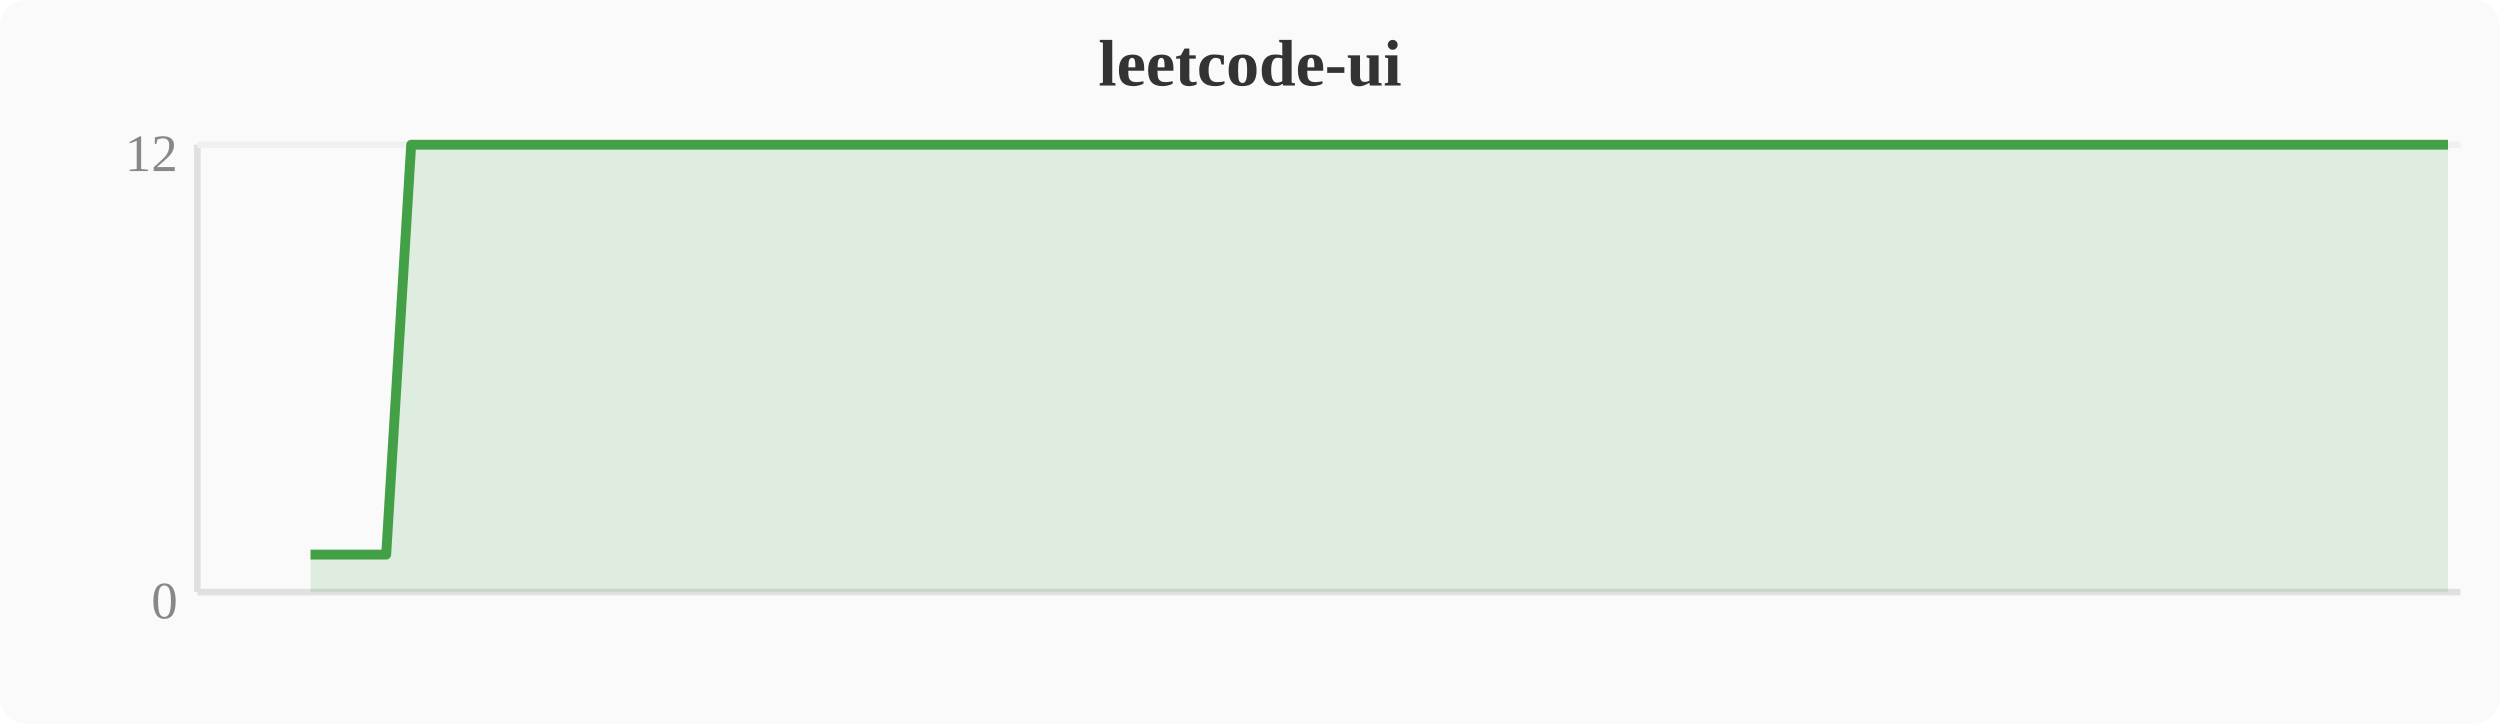
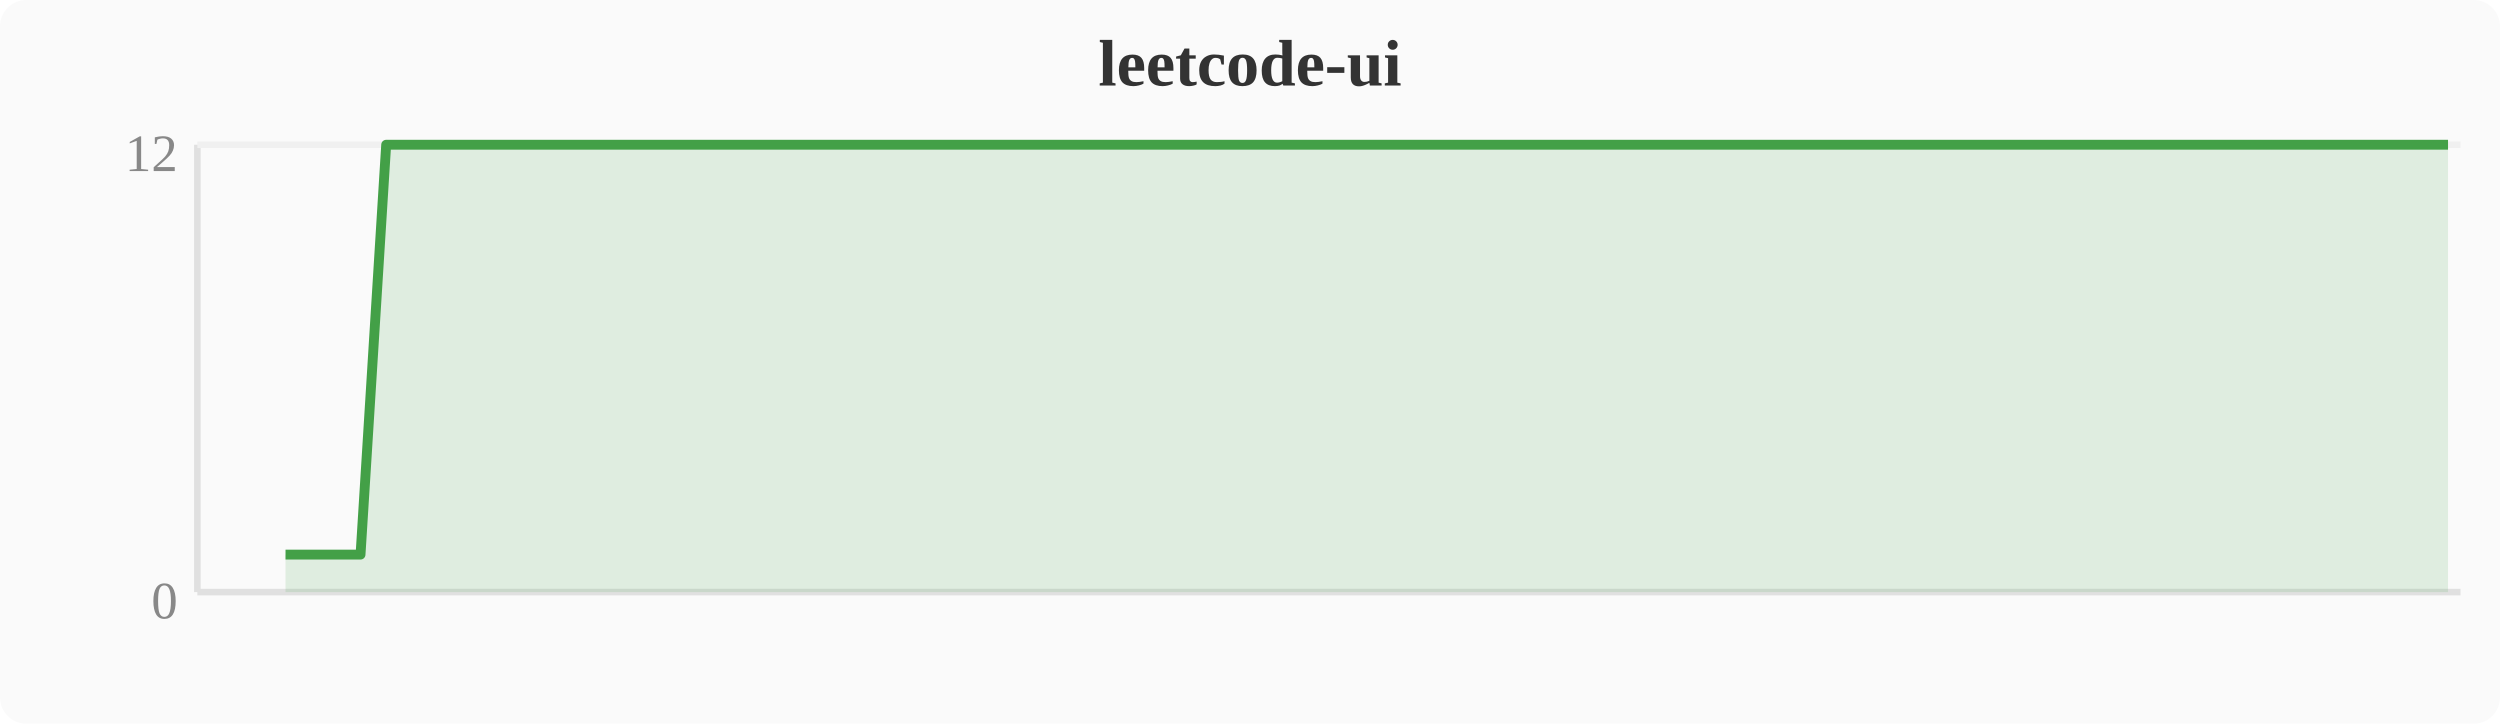
<svg xmlns="http://www.w3.org/2000/svg" width="380" height="110" viewBox="0 0 380 110">
  <rect width="380" height="110" fill="#fafafa" rx="4" />
  <text x="190" y="13" text-anchor="middle" font-size="10" font-weight="bold" fill="#333">leetcode-ui</text>
  <line x1="30" y1="22" x2="30" y2="90" stroke="#e0e0e0" stroke-width="1" />
  <line x1="30" y1="90" x2="374" y2="90" stroke="#e0e0e0" stroke-width="1" />
  <line x1="30" y1="22" x2="374" y2="22" stroke="#f0f0f0" stroke-width="1" />
  <text x="27" y="94" text-anchor="end" font-size="8" fill="#888">0</text>
  <text x="27" y="26" text-anchor="end" font-size="8" fill="#888">12</text>
-   <polygon points="47.2,84.3 51.0,84.3 54.8,84.3 58.7,84.3 62.5,22.0 66.3,22.0 70.1,22.0 74.0,22.0 77.8,22.0 81.6,22.0 85.4,22.0 89.2,22.0 93.1,22.0 96.9,22.0 100.7,22.0 104.5,22.0 108.4,22.0 112.2,22.0 116.0,22.0 119.8,22.0 123.6,22.0 127.5,22.0 131.3,22.0 135.1,22.0 138.9,22.0 142.8,22.0 146.6,22.0 150.4,22.0 154.2,22.0 158.0,22.0 161.9,22.0 165.7,22.0 169.5,22.0 173.3,22.0 177.2,22.0 181.0,22.0 184.8,22.0 188.6,22.0 192.4,22.0 196.3,22.0 200.1,22.0 203.9,22.0 207.7,22.0 211.6,22.0 215.4,22.0 219.2,22.0 223.0,22.0 226.8,22.0 230.7,22.0 234.5,22.0 238.3,22.0 242.1,22.0 246.0,22.0 249.8,22.0 253.6,22.0 257.4,22.0 261.2,22.0 265.1,22.0 268.9,22.0 272.7,22.0 276.5,22.0 280.4,22.0 284.2,22.0 288.0,22.0 291.8,22.0 295.6,22.0 299.5,22.0 303.3,22.0 307.1,22.0 310.9,22.0 314.8,22.0 318.6,22.0 322.4,22.0 326.2,22.0 330.0,22.0 333.9,22.0 337.7,22.0 341.5,22.0 345.3,22.0 349.2,22.0 353.0,22.0 356.8,22.0 360.6,22.0 364.4,22.0 368.3,22.0 372.1,22.0 372.1,90 47.2,90" fill="#43a047" opacity="0.15" />
-   <polyline points="47.2,84.3 51.0,84.3 54.8,84.3 58.7,84.3 62.5,22.0 66.3,22.0 70.1,22.0 74.0,22.0 77.8,22.0 81.6,22.0 85.4,22.0 89.2,22.0 93.1,22.0 96.9,22.0 100.7,22.0 104.5,22.0 108.4,22.0 112.2,22.0 116.0,22.0 119.8,22.0 123.6,22.0 127.5,22.0 131.3,22.0 135.1,22.0 138.9,22.0 142.8,22.0 146.6,22.0 150.4,22.0 154.2,22.0 158.0,22.0 161.9,22.0 165.7,22.0 169.5,22.0 173.3,22.0 177.2,22.0 181.0,22.0 184.8,22.0 188.6,22.0 192.4,22.0 196.3,22.0 200.1,22.0 203.9,22.0 207.7,22.0 211.6,22.0 215.4,22.0 219.2,22.0 223.0,22.0 226.8,22.0 230.7,22.0 234.5,22.0 238.3,22.0 242.1,22.0 246.0,22.0 249.8,22.0 253.6,22.0 257.4,22.0 261.2,22.0 265.1,22.0 268.9,22.0 272.7,22.0 276.5,22.0 280.4,22.0 284.2,22.0 288.0,22.0 291.8,22.0 295.6,22.0 299.5,22.0 303.3,22.0 307.1,22.0 310.9,22.0 314.8,22.0 318.6,22.0 322.4,22.0 326.2,22.0 330.0,22.0 333.9,22.0 337.7,22.0 341.5,22.0 345.3,22.0 349.2,22.0 353.0,22.0 356.8,22.0 360.6,22.0 364.4,22.0 368.3,22.0 372.1,22.0" fill="none" stroke="#43a047" stroke-width="1.5" stroke-linejoin="round" />
+   <polygon points="43.4,84.3 47.2,84.3 51.0,84.3 54.8,84.3 58.7,22.0 62.5,22.0 66.3,22.0 70.1,22.0 74.0,22.0 77.8,22.0 81.6,22.0 85.4,22.0 89.2,22.0 93.1,22.0 96.9,22.0 100.7,22.0 104.5,22.0 108.4,22.0 112.2,22.0 116.0,22.0 119.8,22.0 123.6,22.0 127.5,22.0 131.3,22.0 135.1,22.0 138.9,22.0 142.8,22.0 146.6,22.0 150.4,22.0 154.2,22.0 158.0,22.0 161.9,22.0 165.7,22.0 169.5,22.0 173.3,22.0 177.2,22.0 181.0,22.0 184.8,22.0 188.6,22.0 192.4,22.0 196.3,22.0 200.1,22.0 203.9,22.0 207.7,22.0 211.6,22.0 215.4,22.0 219.2,22.0 223.0,22.0 226.8,22.0 230.7,22.0 234.5,22.0 238.3,22.0 242.1,22.0 246.0,22.0 249.8,22.0 253.6,22.0 257.4,22.0 261.2,22.0 265.1,22.0 268.9,22.0 272.7,22.0 276.5,22.0 280.4,22.0 284.2,22.0 288.0,22.0 291.8,22.0 295.6,22.0 299.5,22.0 303.3,22.0 307.1,22.0 310.9,22.0 314.8,22.0 318.6,22.0 322.4,22.0 326.2,22.0 330.0,22.0 333.9,22.0 337.7,22.0 341.5,22.0 345.3,22.0 349.2,22.0 353.0,22.0 356.8,22.0 360.6,22.0 364.4,22.0 368.3,22.0 372.1,22.0 372.1,90 43.4,90" fill="#43a047" opacity="0.15" />
+   <polyline points="43.4,84.3 47.2,84.3 51.0,84.3 54.8,84.3 58.7,22.0 62.5,22.0 66.3,22.0 70.1,22.0 74.0,22.0 77.8,22.0 81.6,22.0 85.4,22.0 89.2,22.0 93.1,22.0 96.9,22.0 100.7,22.0 104.5,22.0 108.4,22.0 112.2,22.0 116.0,22.0 119.8,22.0 123.6,22.0 127.5,22.0 131.3,22.0 135.1,22.0 138.9,22.0 142.8,22.0 146.6,22.0 150.4,22.0 154.2,22.0 158.0,22.0 161.9,22.0 165.7,22.0 169.5,22.0 173.3,22.0 177.2,22.0 181.0,22.0 184.8,22.0 188.6,22.0 192.4,22.0 196.3,22.0 200.1,22.0 203.9,22.0 207.7,22.0 211.6,22.0 215.4,22.0 219.2,22.0 223.0,22.0 226.8,22.0 230.7,22.0 234.5,22.0 238.3,22.0 242.1,22.0 246.0,22.0 249.8,22.0 253.6,22.0 257.4,22.0 261.2,22.0 265.1,22.0 268.9,22.0 272.7,22.0 276.5,22.0 280.4,22.0 284.2,22.0 288.0,22.0 291.8,22.0 295.6,22.0 299.5,22.0 303.3,22.0 307.1,22.0 310.9,22.0 314.8,22.0 318.6,22.0 322.4,22.0 326.2,22.0 330.0,22.0 333.9,22.0 337.7,22.0 341.5,22.0 345.3,22.0 349.2,22.0 353.0,22.0 356.8,22.0 360.6,22.0 364.4,22.0 368.3,22.0 372.1,22.0" fill="none" stroke="#43a047" stroke-width="1.5" stroke-linejoin="round" />
</svg>
